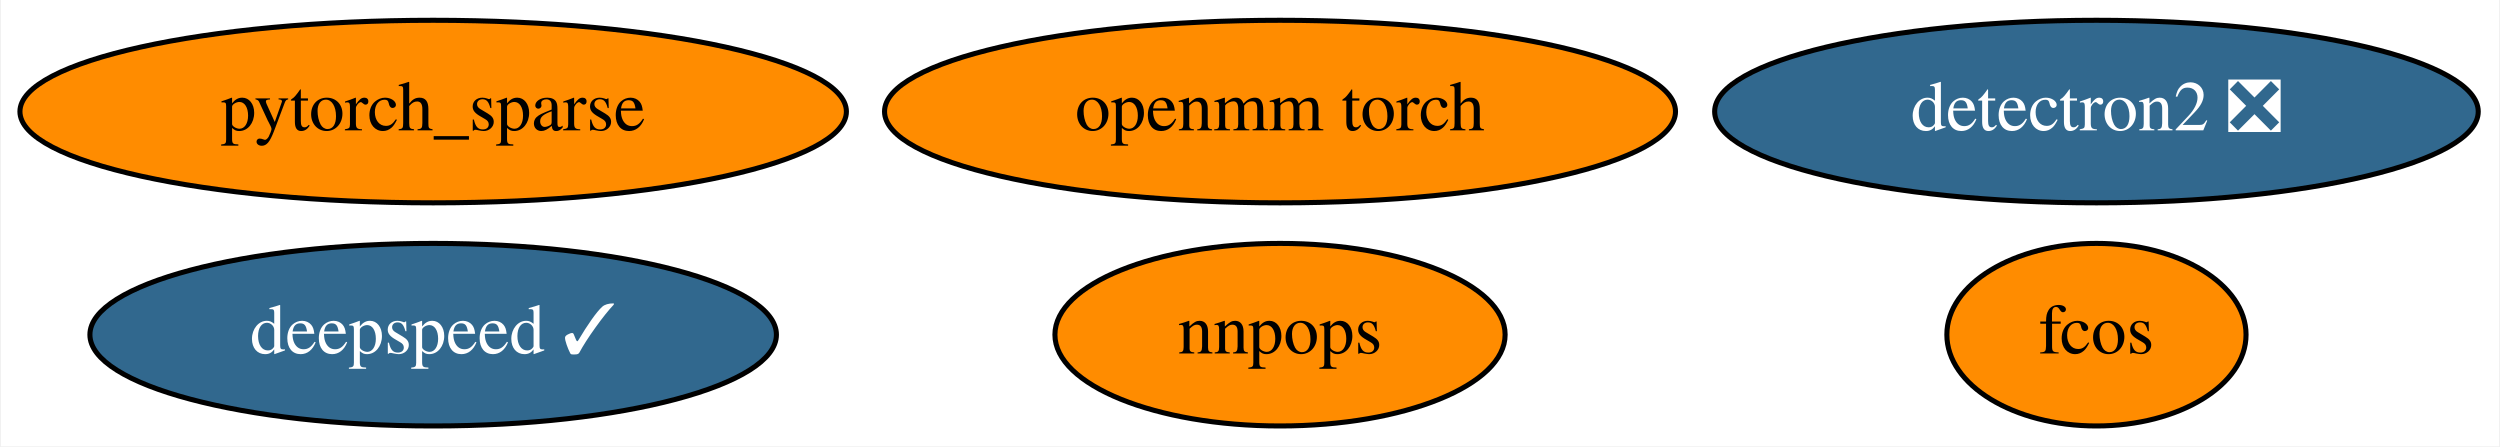
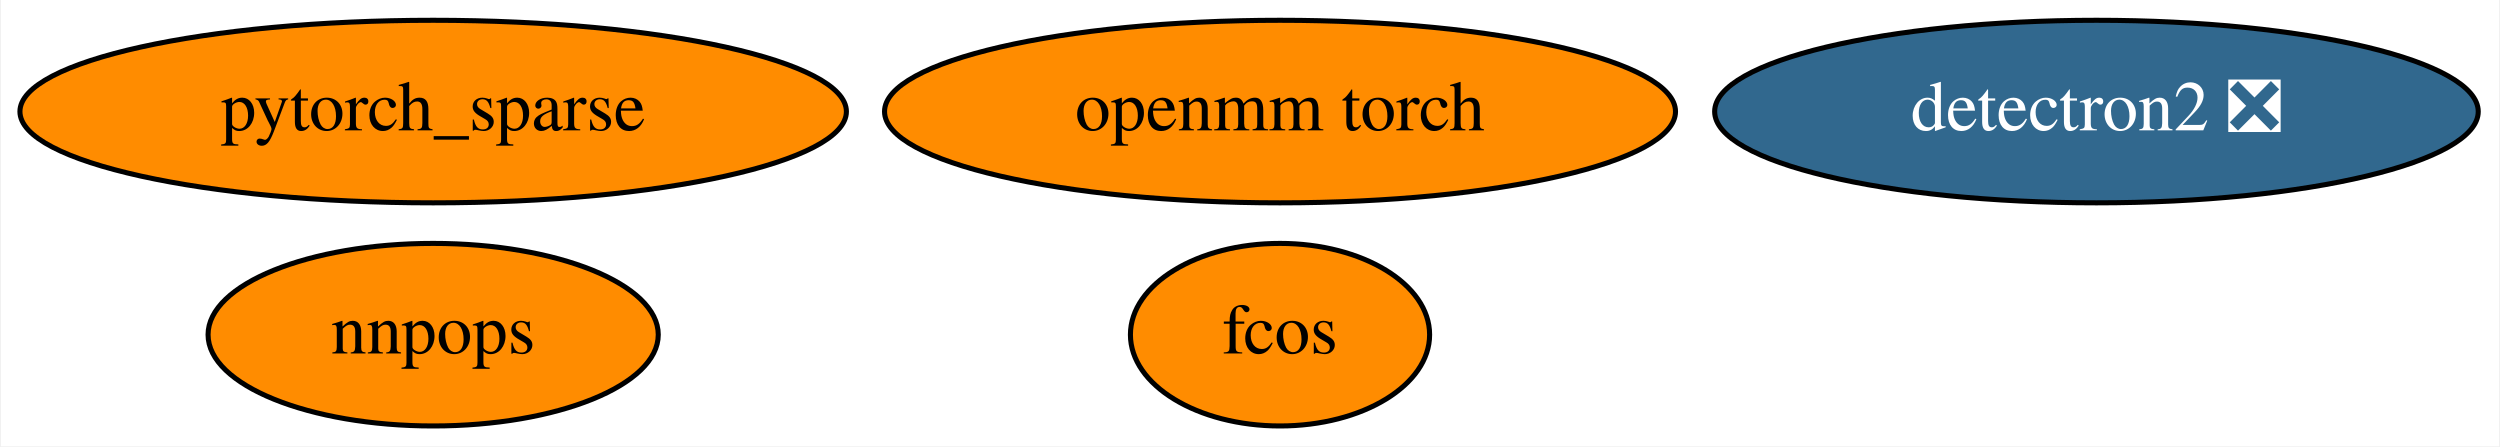
<svg xmlns="http://www.w3.org/2000/svg" xmlns:xlink="http://www.w3.org/1999/xlink" width="493pt" height="88pt" viewBox="0.00 0.00 492.64 88.00">
  <g id="graph0" class="graph" transform="scale(1 1) rotate(0) translate(4 84)">
    <polygon fill="white" stroke="none" points="-4,4 -4,-84 488.64,-84 488.64,4 -4,4" />
    <g id="node1" class="node">
      <g id="a_node1">
        <a xlink:href="https://github.com/conda-forge/detectron2-feedstock/pull/36" xlink:title="detectron2 ❎">
          <ellipse fill="#31688e" stroke="black" cx="409.24" cy="-62" rx="75.29" ry="18" />
          <text text-anchor="middle" x="409.24" y="-58.3" font-family="Times,serif" font-size="14.00" fill="white">detectron2 ❎</text>
        </a>
      </g>
    </g>
    <g id="node2" class="node">
      <g id="a_node2">
        <a xlink:href="https://github.com/conda-forge/pytorch_sparse-feedstock" xlink:title="pytorch_sparse">
          <ellipse fill="#ff8c00" stroke="black" cx="81.24" cy="-62" rx="81.49" ry="18" />
          <text text-anchor="middle" x="81.24" y="-58.3" font-family="Times,serif" font-size="14.00">pytorch_sparse</text>
        </a>
      </g>
    </g>
    <g id="node3" class="node">
      <g id="a_node3">
        <a xlink:href="https://github.com/conda-forge/openmm-torch-feedstock" xlink:title="openmm torch">
          <ellipse fill="#ff8c00" stroke="black" cx="248.24" cy="-62" rx="77.99" ry="18" />
          <text text-anchor="middle" x="248.24" y="-58.3" font-family="Times,serif" font-size="14.00">openmm torch</text>
        </a>
      </g>
    </g>
    <g id="node4" class="node">
      <g id="a_node4">
        <a xlink:href="https://github.com/conda-forge/fcos-feedstock" xlink:title="fcos">
-           <ellipse fill="#ff8c00" stroke="black" cx="409.24" cy="-18" rx="29.5" ry="18" />
-           <text text-anchor="middle" x="409.24" y="-14.3" font-family="Times,serif" font-size="14.00">fcos</text>
+           <ellipse fill="#ff8c00" stroke="black" cx="248.24" cy="-18" rx="29.5" ry="18" />
+           <text text-anchor="middle" x="248.24" y="-14.3" font-family="Times,serif" font-size="14.00">fcos</text>
        </a>
      </g>
    </g>
    <g id="node5" class="node">
      <g id="a_node5">
        <a xlink:href="https://github.com/conda-forge/nnpops-feedstock" xlink:title="nnpops">
-           <ellipse fill="#ff8c00" stroke="black" cx="248.24" cy="-18" rx="44.39" ry="18" />
-           <text text-anchor="middle" x="248.24" y="-14.3" font-family="Times,serif" font-size="14.00">nnpops</text>
-         </a>
-       </g>
-     </g>
-     <g id="node6" class="node">
-       <g id="a_node6">
-         <a xlink:href="https://github.com/conda-forge/deepspeed-feedstock/pull/2" xlink:title="deepspeed ✓">
-           <ellipse fill="#31688e" stroke="black" cx="81.24" cy="-18" rx="67.69" ry="18" />
-           <text text-anchor="middle" x="81.24" y="-14.3" font-family="Times,serif" font-size="14.00" fill="white">deepspeed ✓</text>
+           <ellipse fill="#ff8c00" stroke="black" cx="81.24" cy="-18" rx="44.39" ry="18" />
+           <text text-anchor="middle" x="81.24" y="-14.3" font-family="Times,serif" font-size="14.00">nnpops</text>
        </a>
      </g>
    </g>
  </g>
</svg>
